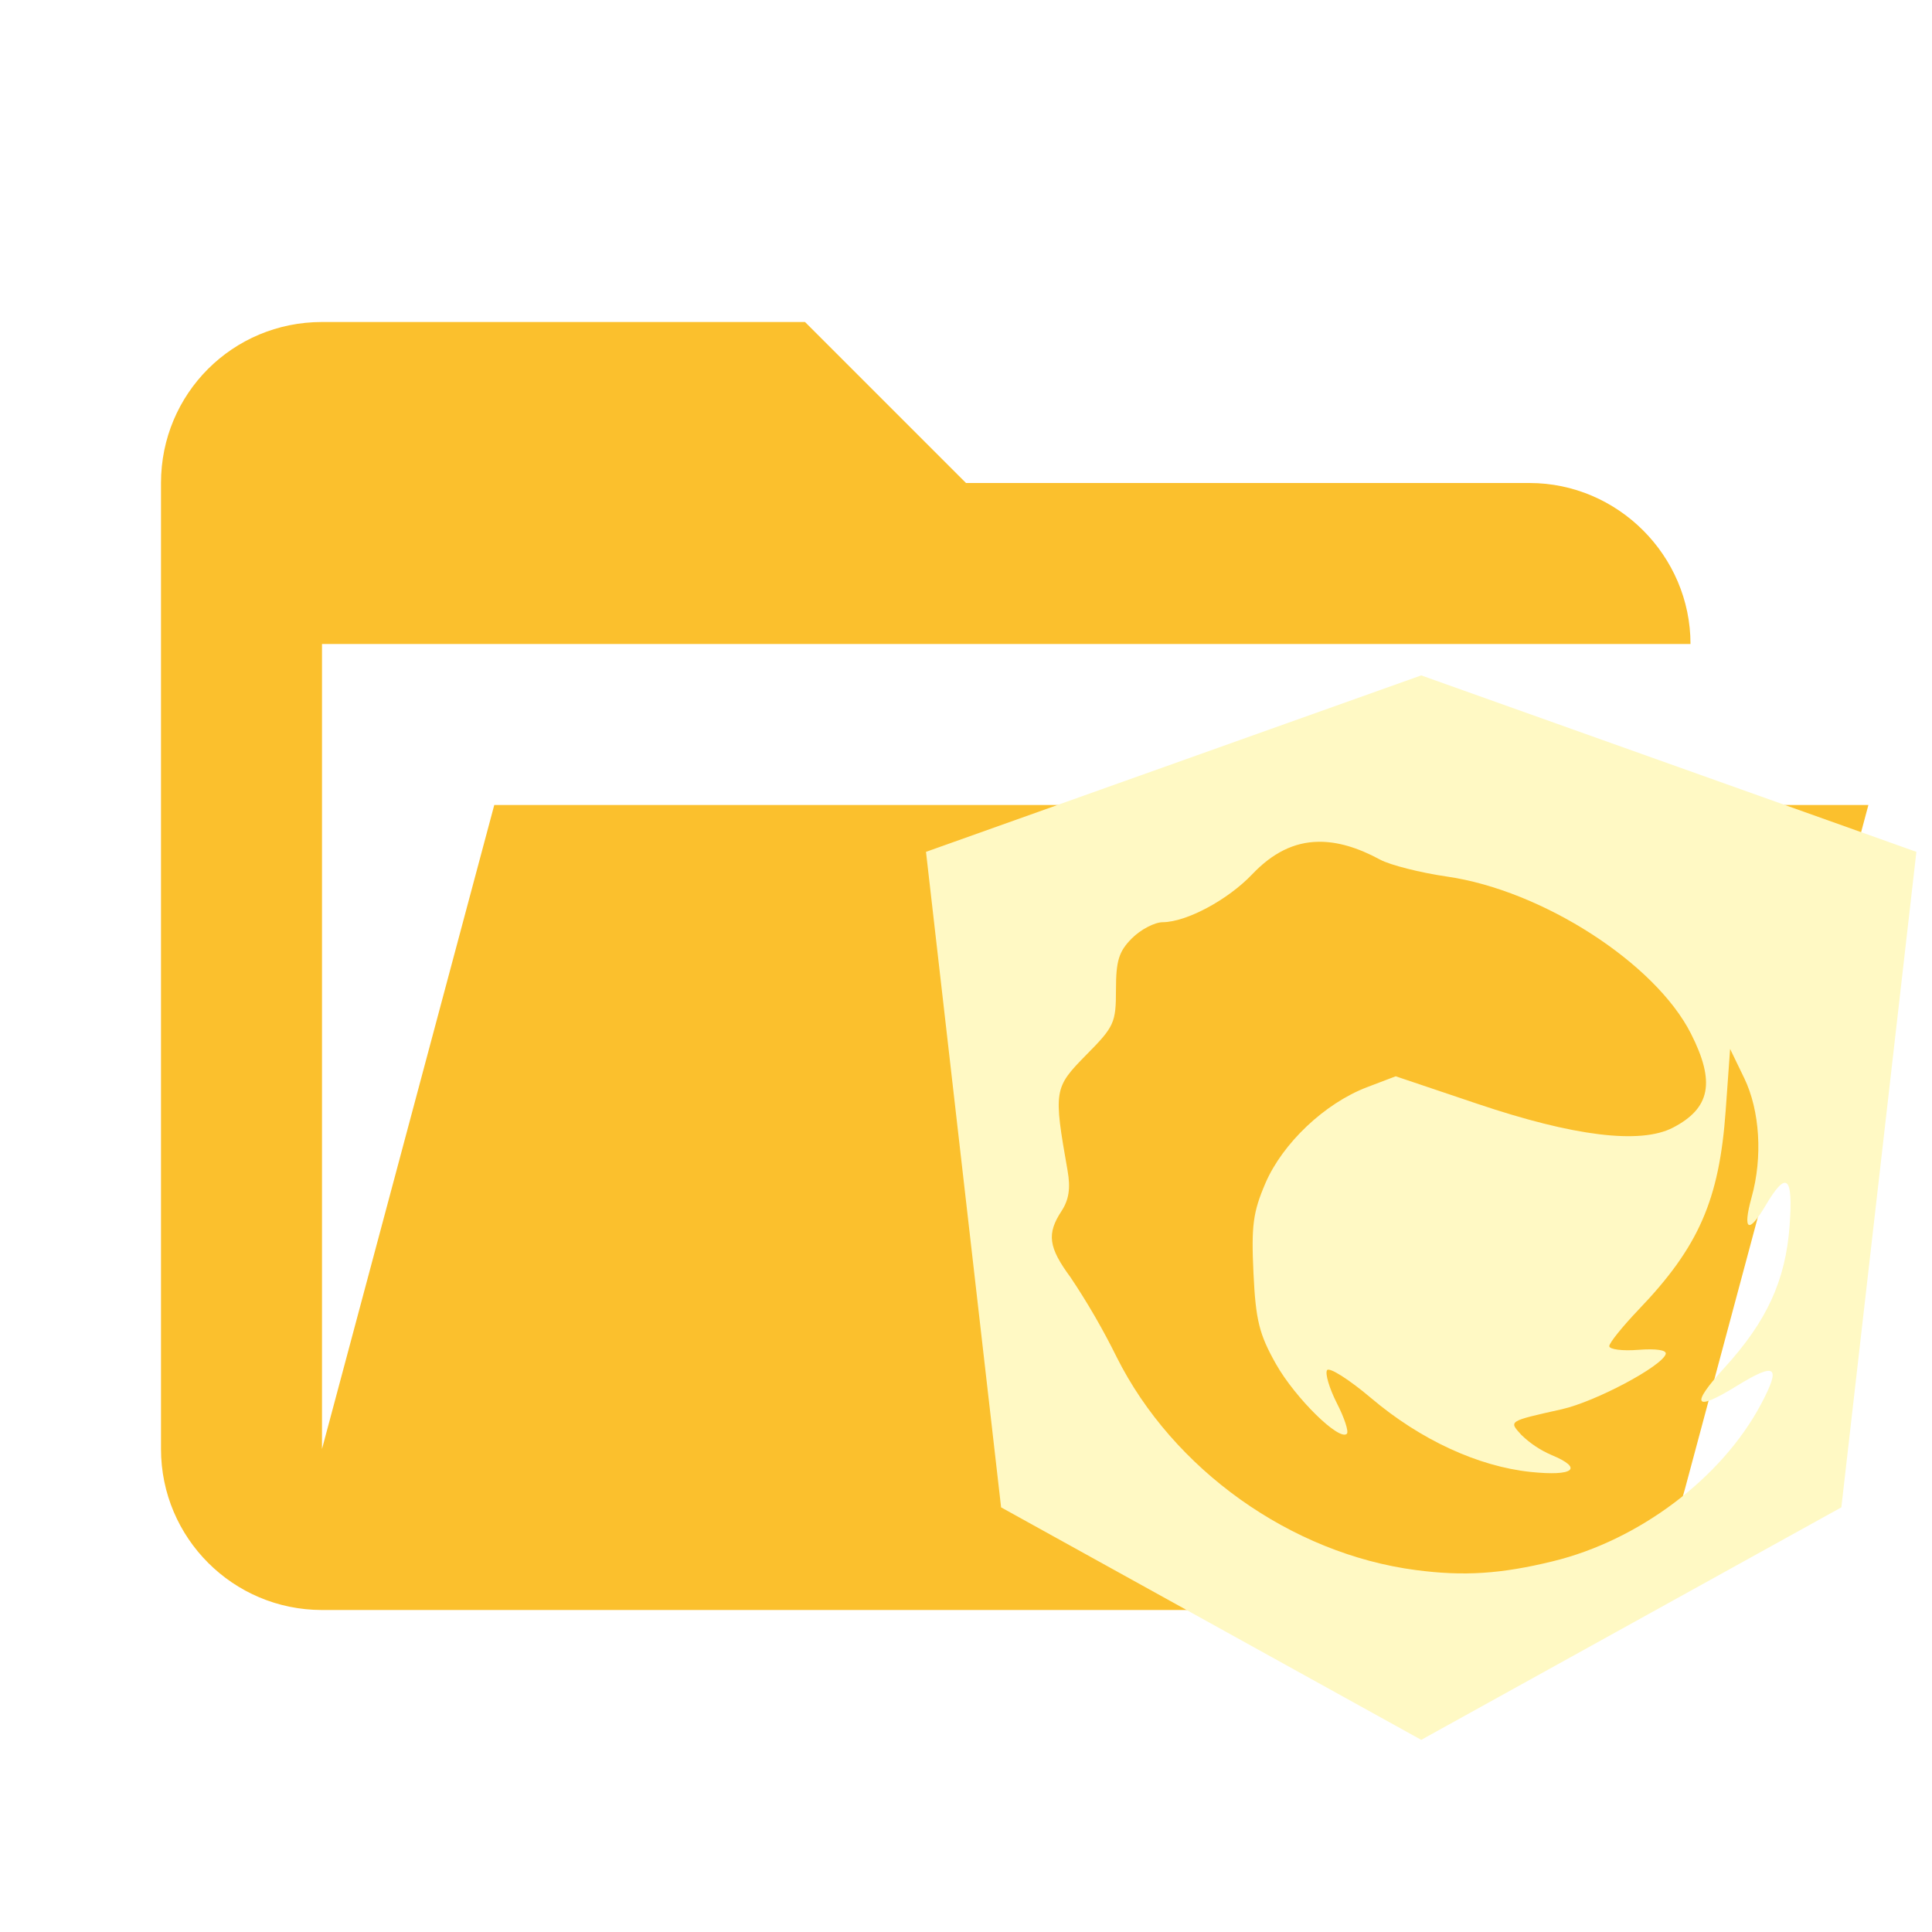
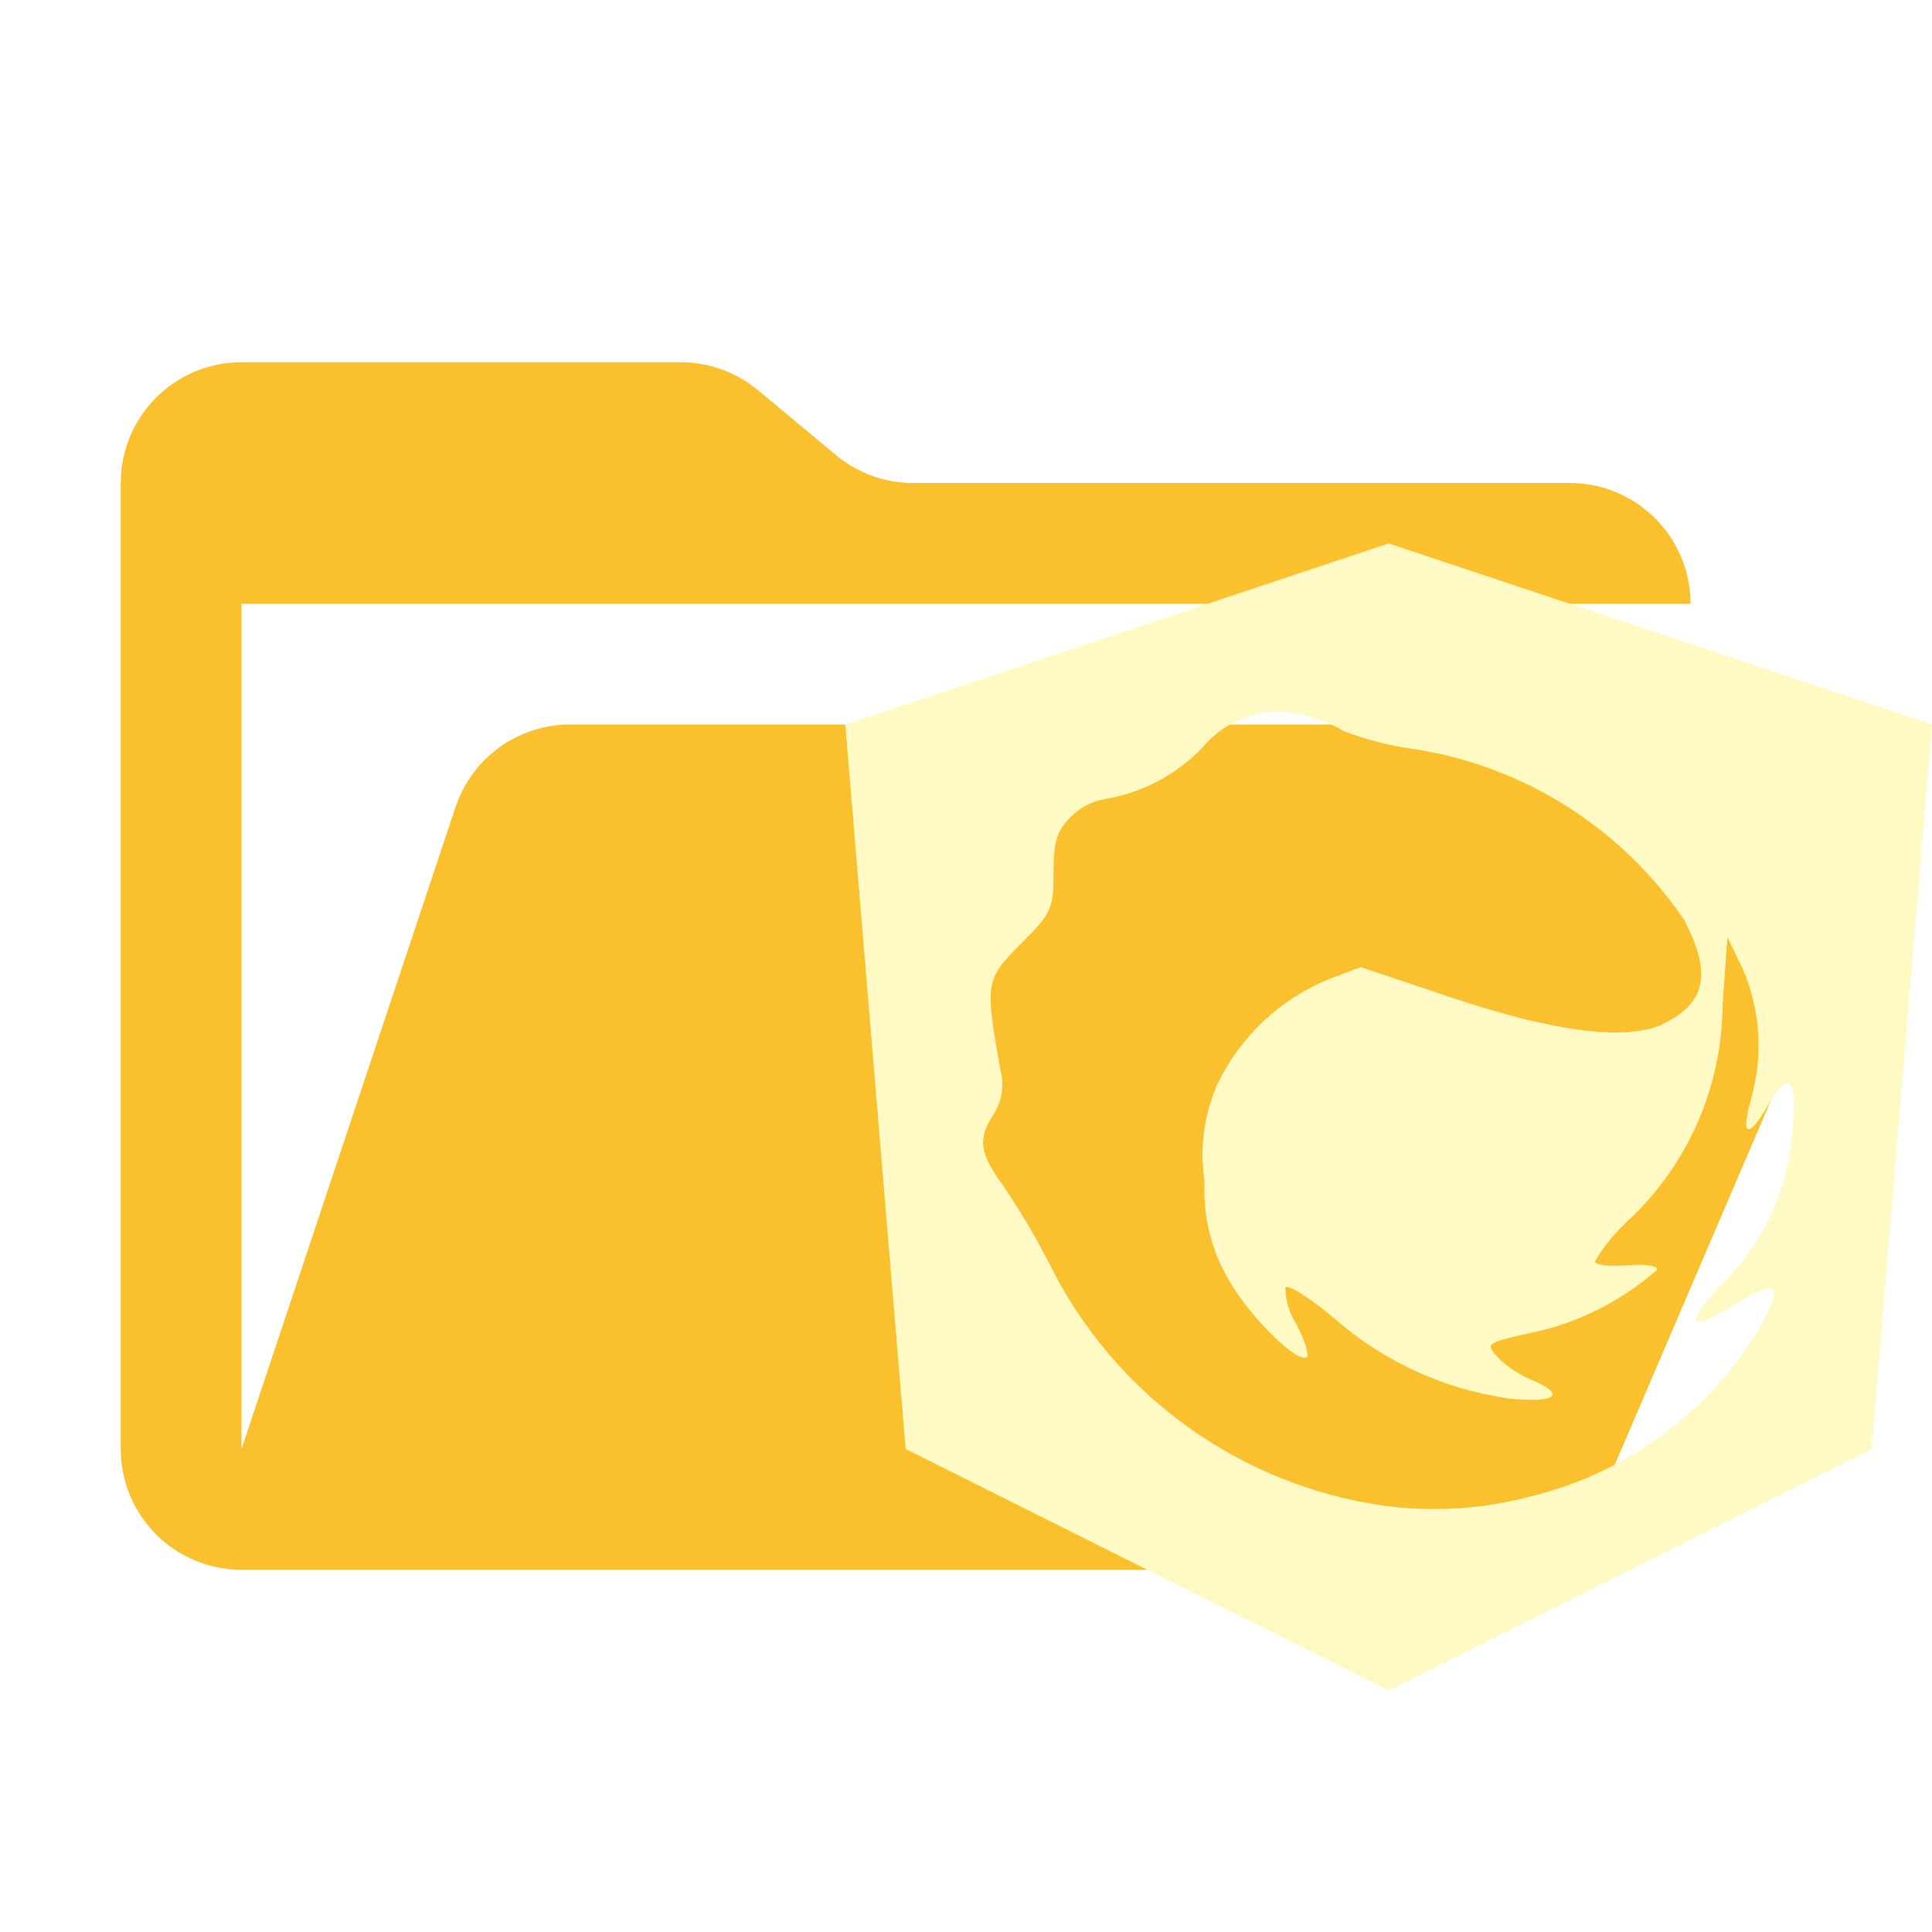
- <svg xmlns="http://www.w3.org/2000/svg" clip-rule="evenodd" stroke-linejoin="round" stroke-miterlimit="1.414" viewBox="0 0 24 24" xml:space="preserve">
-   <path d="M19 20H4a2 2 0 0 1-2-2V6c0-1.11.89-2 2-2h6l2 2h7c1.097 0 2 .903 2 2H4v10l2.14-8h17.07l-2.28 8.5c-.23.87-1.01 1.5-1.93 1.5z" fill="#fbc02d" />
-   <path d="m17.655 8.39-6.152 2.192.933 8.143 5.219 2.888 5.219-2.888.932-8.143zm-1.278 2.067c.234-.004.487.07.768.222.124.067.498.162.83.21 1.183.171 2.586 1.074 3.03 1.95.306.603.243.928-.225 1.17-.404.208-1.23.107-2.43-.298l-1.012-.341-.36.137c-.522.2-1.044.694-1.258 1.19-.154.359-.177.527-.149 1.116.028.59.071.761.28 1.132.239.422.786.96.88.866.026-.026-.03-.197-.124-.38-.093-.183-.148-.368-.122-.41.026-.042.273.114.548.347.611.517 1.326.848 1.981.917.538.056.661-.044.258-.211a1.238 1.238 0 0 1-.374-.25c-.157-.173-.166-.168.504-.318.417-.094 1.24-.531 1.29-.685.016-.05-.118-.07-.338-.053-.2.016-.363-.005-.363-.046 0-.04.164-.243.363-.452.748-.78 1.004-1.364 1.083-2.474l.055-.766.176.364c.194.402.23.981.091 1.479-.115.416-.038.462.173.103.261-.442.345-.372.299.252-.05.678-.283 1.186-.808 1.761-.429.47-.377.553.141.234.5-.308.567-.26.31.224-.487.914-1.516 1.689-2.585 1.948-.647.158-1.106.187-1.7.109-1.55-.203-3.018-1.248-3.718-2.647a8.736 8.736 0 0 0-.572-.989c-.275-.373-.298-.54-.113-.823.093-.142.114-.286.076-.502-.176-.999-.17-1.03.23-1.437.35-.353.371-.4.371-.813 0-.358.036-.475.198-.637.109-.109.282-.2.384-.2.296-.003.807-.277 1.11-.595.252-.265.52-.4.822-.404z" fill="#fff9c4" />
+ <svg xmlns="http://www.w3.org/2000/svg" viewBox="0 0 32 32">
+   <path d="M28.967,12H9.442a2,2,0,0,0-1.897,1.368L4,24V10H28a2,2,0,0,0-2-2H15.124a2,2,0,0,1-1.28-.464L12.556,6.464A2,2,0,0,0,11.276,6H4A2,2,0,0,0,2,8V24a2,2,0,0,0,2,2H26l4.805-11.212A2,2,0,0,0,28.967,12Z" style="fill: #fbc02d" />
+   <path d="M23.001,9,14,12l1,12,8.001,4L31,24l1-12ZM21.131,11.785a2.299,2.299,0,0,1,1.124.324,5.26,5.26,0,0,0,1.214.305A6.63,6.63,0,0,1,27.902,15.248c.448.875.356,1.347-.329,1.699-.591.304-1.8.157-3.555-.432l-1.481-.497-.527.199a3.534,3.534,0,0,0-1.841,1.73,2.902,2.902,0,0,0-.218,1.622,2.9,2.9,0,0,0,.41,1.645c.35.613,1.15,1.395,1.287,1.259.038-.038-.044-.286-.181-.552a1.114,1.114,0,0,1-.178-.596c.038-.061.399.166.802.504A5.575,5.575,0,0,0,24.989,23.163c.787.081.967-.064.377-.307a1.812,1.812,0,0,1-.547-.363c-.23-.251-.243-.244.737-.462a4.589,4.589,0,0,0,1.887-.996c.023-.073-.173-.102-.495-.077-.293.023-.531-.006-.531-.067a2.93,2.93,0,0,1,.531-.656,4.935,4.935,0,0,0,1.584-3.596l.08-1.115.257.531a3.208,3.208,0,0,1,.133,2.148c-.168.605-.056.672.253.151.382-.644.505-.542.437.365a3.947,3.947,0,0,1-1.182,2.561c-.628.68-.552.802.206.339.732-.448.83-.378.454.326a6.079,6.079,0,0,1-3.782,2.831,6.222,6.222,0,0,1-2.487.16,7.329,7.329,0,0,1-5.44-3.849,12.678,12.678,0,0,0-.837-1.438c-.402-.542-.436-.785-.165-1.196a.915.915,0,0,0,.111-.73c-.258-1.452-.249-1.497.337-2.089.512-.513.543-.581.543-1.182,0-.52.053-.69.29-.926a1.016,1.016,0,0,1,.562-.291,2.878,2.878,0,0,0,1.624-.865A1.666,1.666,0,0,1,21.131,11.785Z" style="fill: #fff9c4;fill-rule: evenodd" />
</svg>
